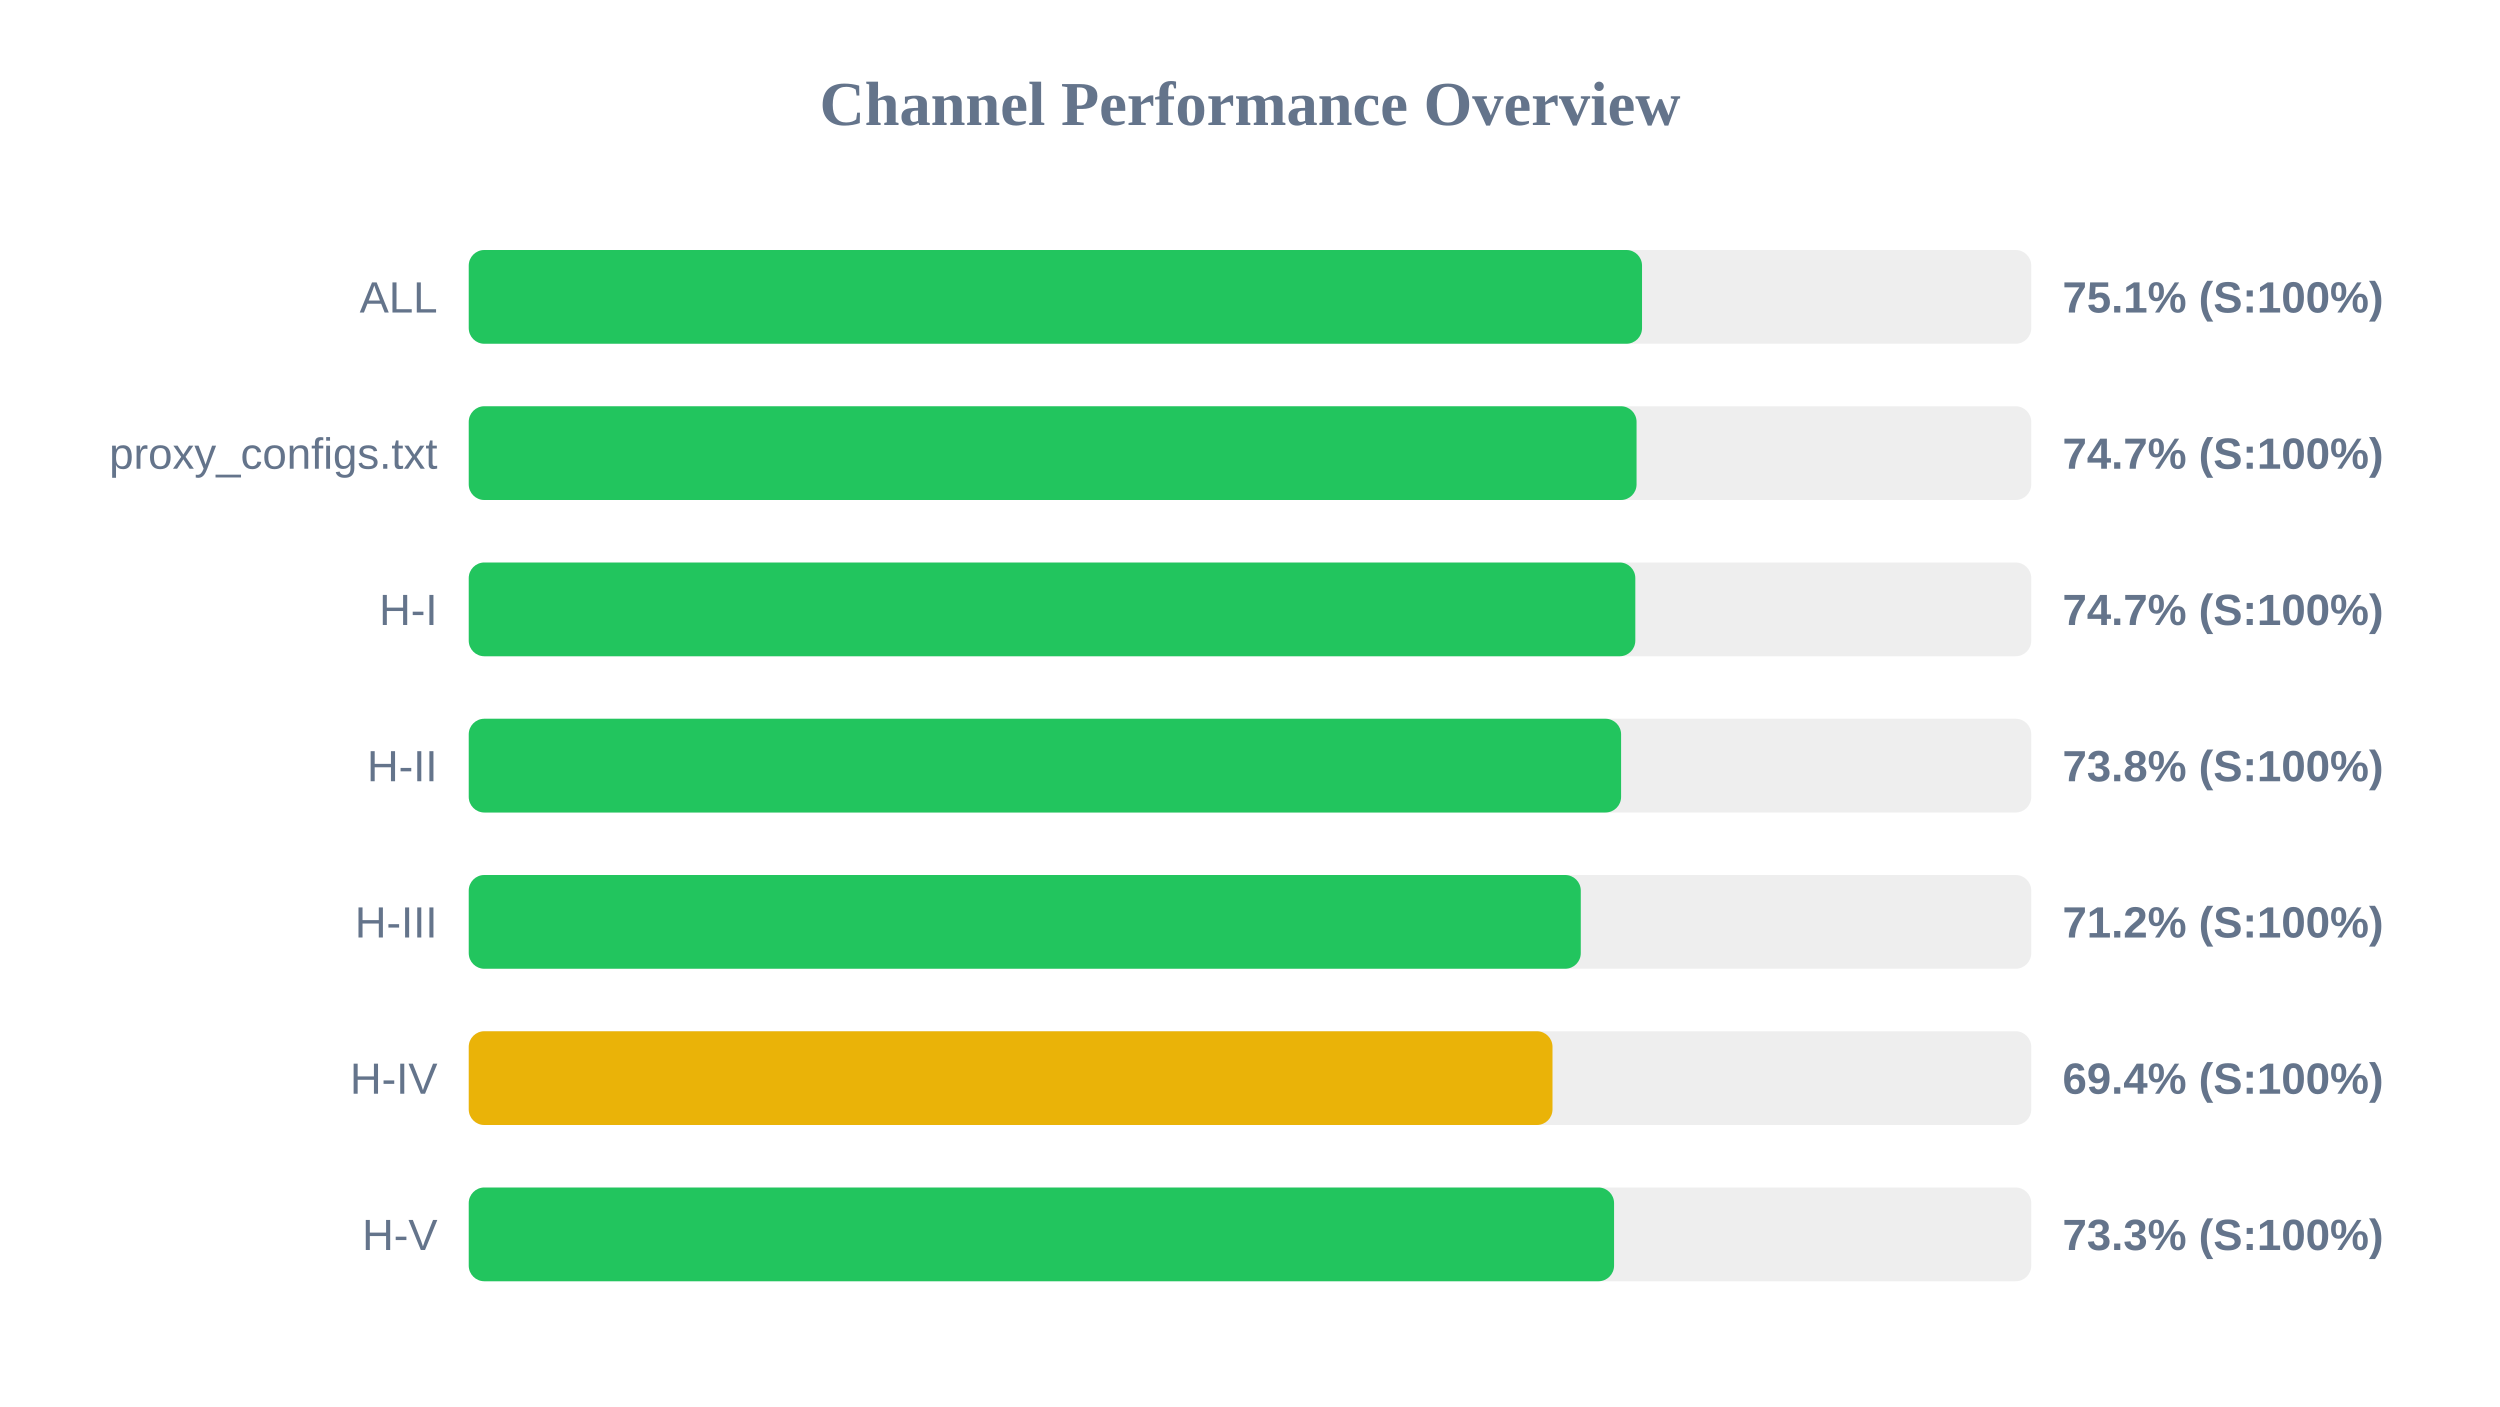
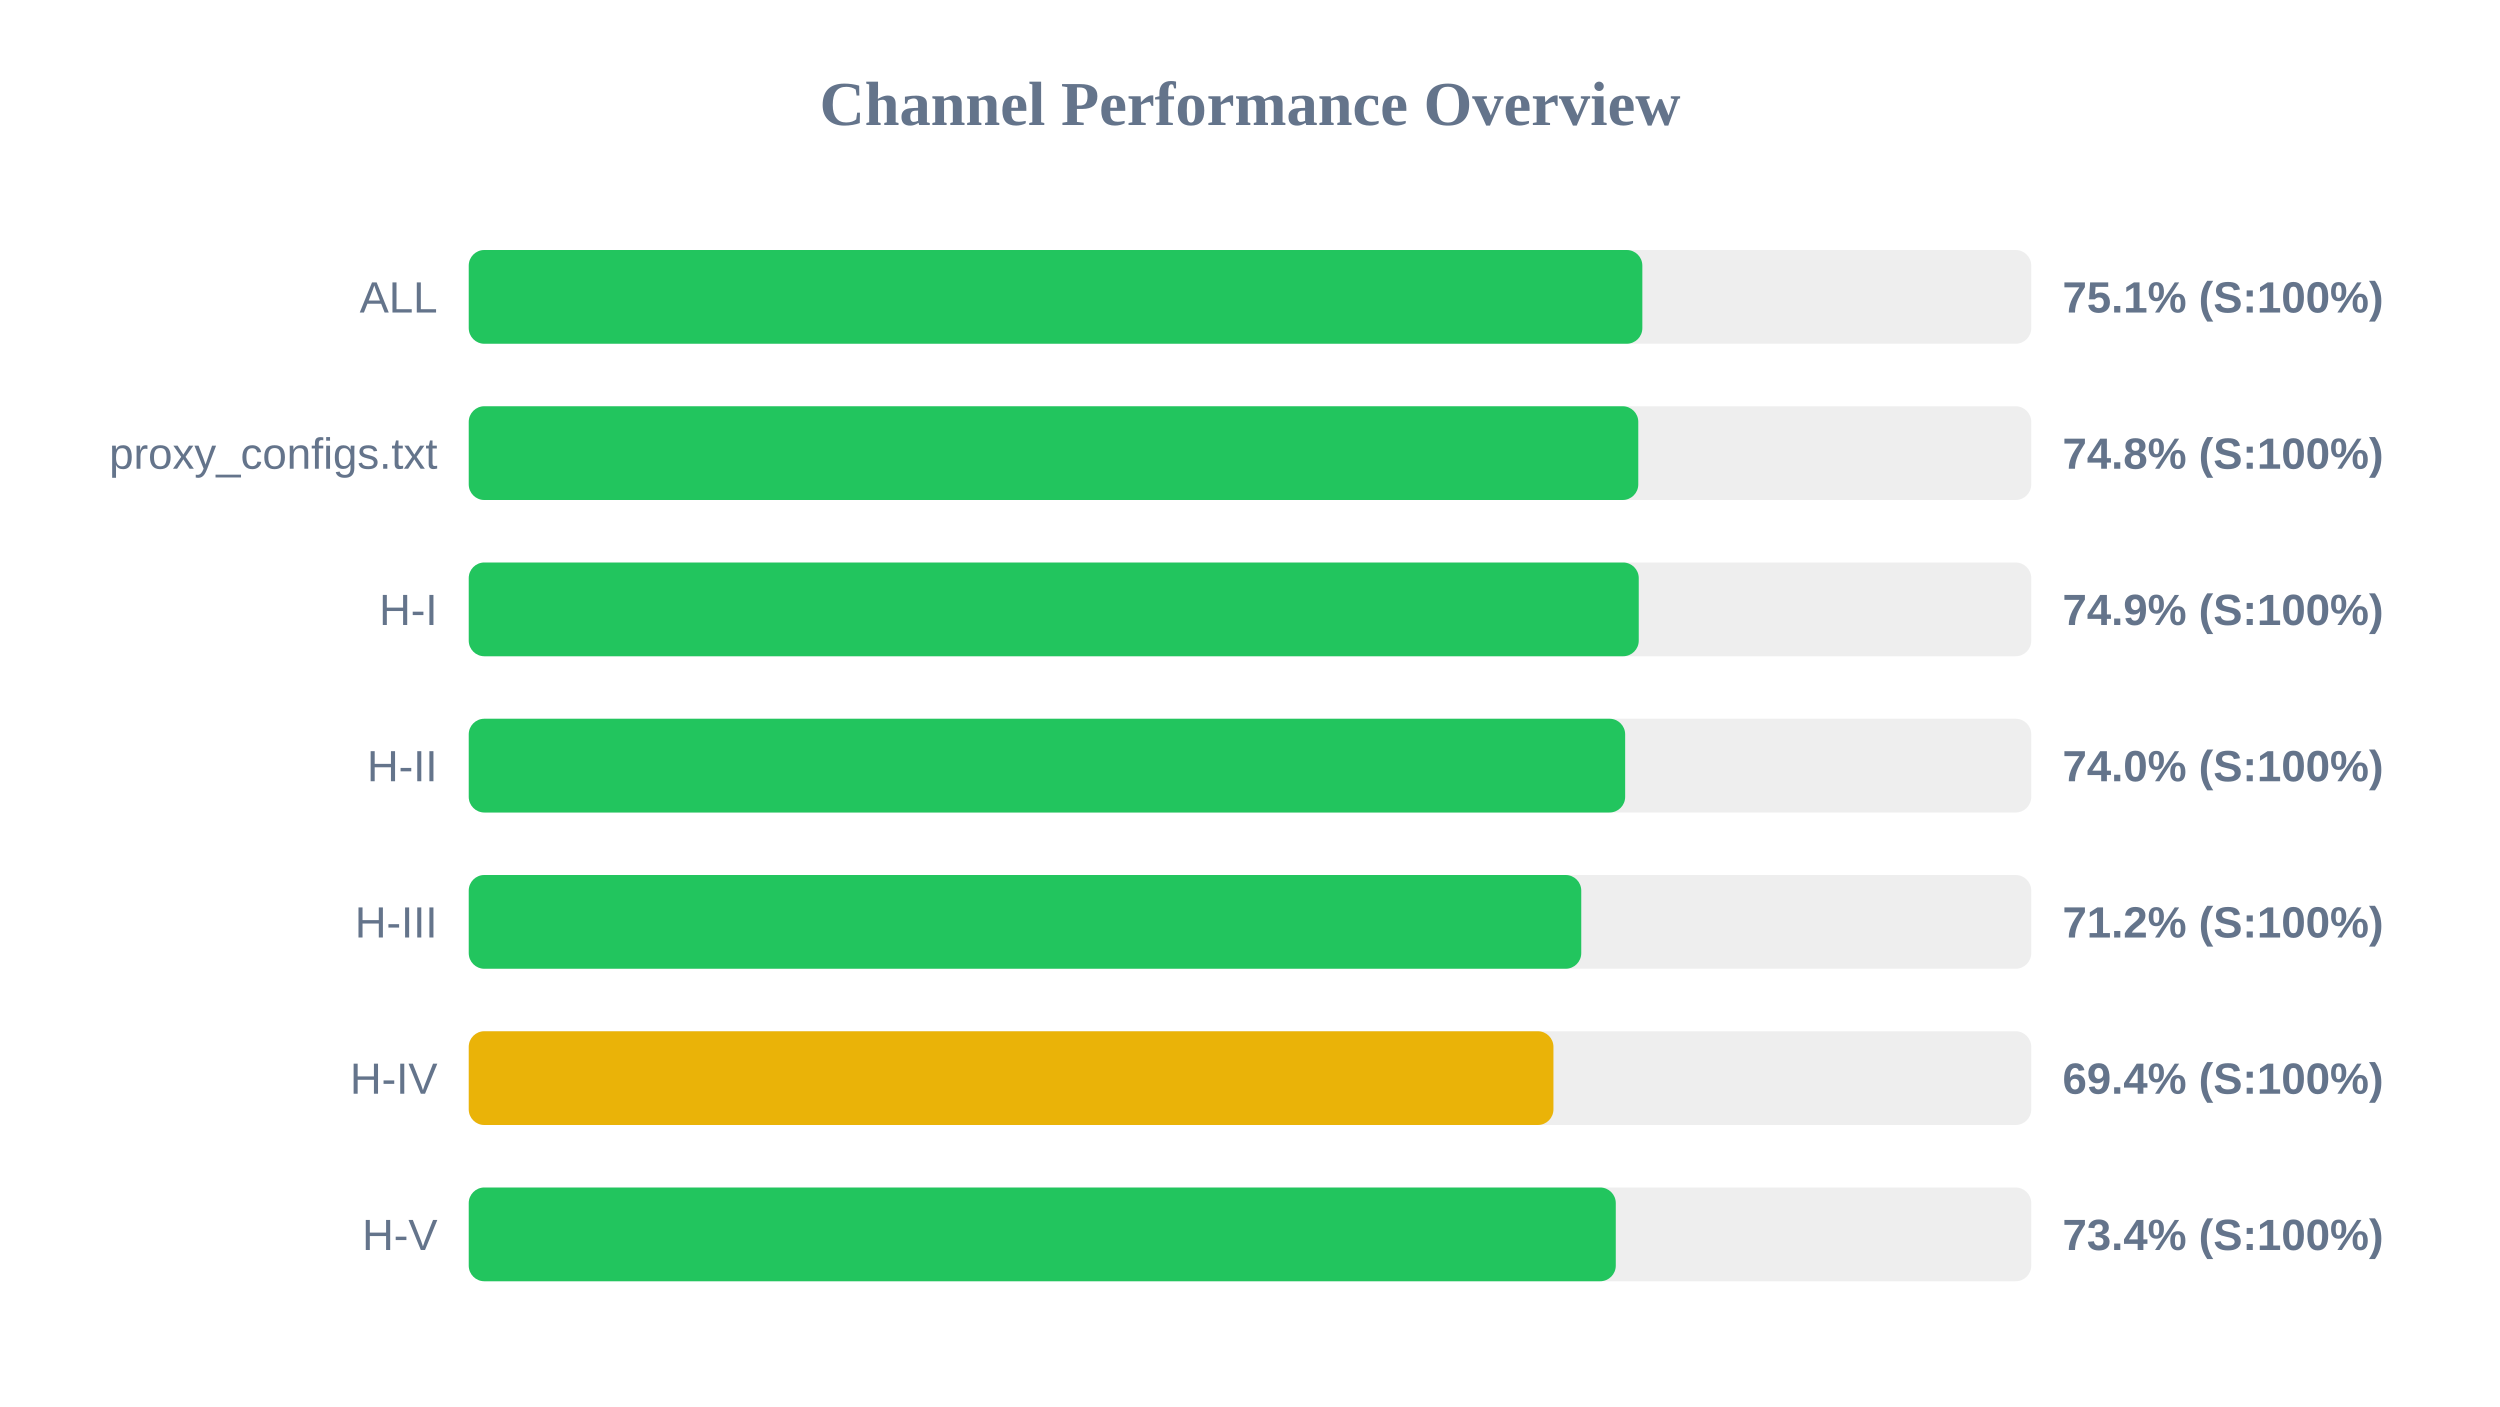
<svg xmlns="http://www.w3.org/2000/svg" width="800" height="450" version="1.1">
  <style>
        .row { font: 14px Arial; fill: #64748b; }
        .score { font: bold 14px Arial; fill: #64748b; }
    </style>
  <text x="400" y="40" text-anchor="middle" font-size="20px" font-weight="bold" fill="#64748b">Channel Performance Overview</text>
  <rect x="150" y="80" width="500" height="30" fill="#eee" rx="5" />
-   <rect x="150" y="80" width="375.45" height="30" fill="#22c55e" rx="5" />
+   <rect x="150" y="80" width="375.55" height="30" fill="#22c55e" rx="5" />
  <text x="140" y="100" text-anchor="end" class="row">ALL</text>
  <text x="660" y="100" text-anchor="start" class="score">75.1% (S:100%)</text>
  <rect x="150" y="130" width="500" height="30" fill="#eee" rx="5" />
-   <rect x="150" y="130" width="373.7" height="30" fill="#22c55e" rx="5" />
+   <rect x="150" y="130" width="374.25" height="30" fill="#22c55e" rx="5" />
  <text x="140" y="150" text-anchor="end" class="row">proxy_configs.txt</text>
-   <text x="660" y="150" text-anchor="start" class="score">74.7% (S:100%)</text>
+   <text x="660" y="150" text-anchor="start" class="score">74.8% (S:100%)</text>
  <rect x="150" y="180" width="500" height="30" fill="#eee" rx="5" />
-   <rect x="150" y="180" width="373.3" height="30" fill="#22c55e" rx="5" />
+   <rect x="150" y="180" width="374.4" height="30" fill="#22c55e" rx="5" />
  <text x="140" y="200" text-anchor="end" class="row">H-I</text>
-   <text x="660" y="200" text-anchor="start" class="score">74.7% (S:100%)</text>
+   <text x="660" y="200" text-anchor="start" class="score">74.9% (S:100%)</text>
  <rect x="150" y="230" width="500" height="30" fill="#eee" rx="5" />
-   <rect x="150" y="230" width="368.75" height="30" fill="#22c55e" rx="5" />
+   <rect x="150" y="230" width="370.05" height="30" fill="#22c55e" rx="5" />
  <text x="140" y="250" text-anchor="end" class="row">H-II</text>
-   <text x="660" y="250" text-anchor="start" class="score">73.8% (S:100%)</text>
+   <text x="660" y="250" text-anchor="start" class="score">74.0% (S:100%)</text>
  <rect x="150" y="280" width="500" height="30" fill="#eee" rx="5" />
-   <rect x="150" y="280" width="355.85" height="30" fill="#22c55e" rx="5" />
+   <rect x="150" y="280" width="356.0" height="30" fill="#22c55e" rx="5" />
  <text x="140" y="300" text-anchor="end" class="row">H-III</text>
  <text x="660" y="300" text-anchor="start" class="score">71.2% (S:100%)</text>
  <rect x="150" y="330" width="500" height="30" fill="#eee" rx="5" />
-   <rect x="150" y="330" width="346.8" height="30" fill="#eab308" rx="5" />
+   <rect x="150" y="330" width="347.1" height="30" fill="#eab308" rx="5" />
  <text x="140" y="350" text-anchor="end" class="row">H-IV</text>
  <text x="660" y="350" text-anchor="start" class="score">69.4% (S:100%)</text>
  <rect x="150" y="380" width="500" height="30" fill="#eee" rx="5" />
-   <rect x="150" y="380" width="366.5" height="30" fill="#22c55e" rx="5" />
+   <rect x="150" y="380" width="367.05" height="30" fill="#22c55e" rx="5" />
  <text x="140" y="400" text-anchor="end" class="row">H-V</text>
-   <text x="660" y="400" text-anchor="start" class="score">73.3% (S:100%)</text>
+   <text x="660" y="400" text-anchor="start" class="score">73.4% (S:100%)</text>
</svg>
